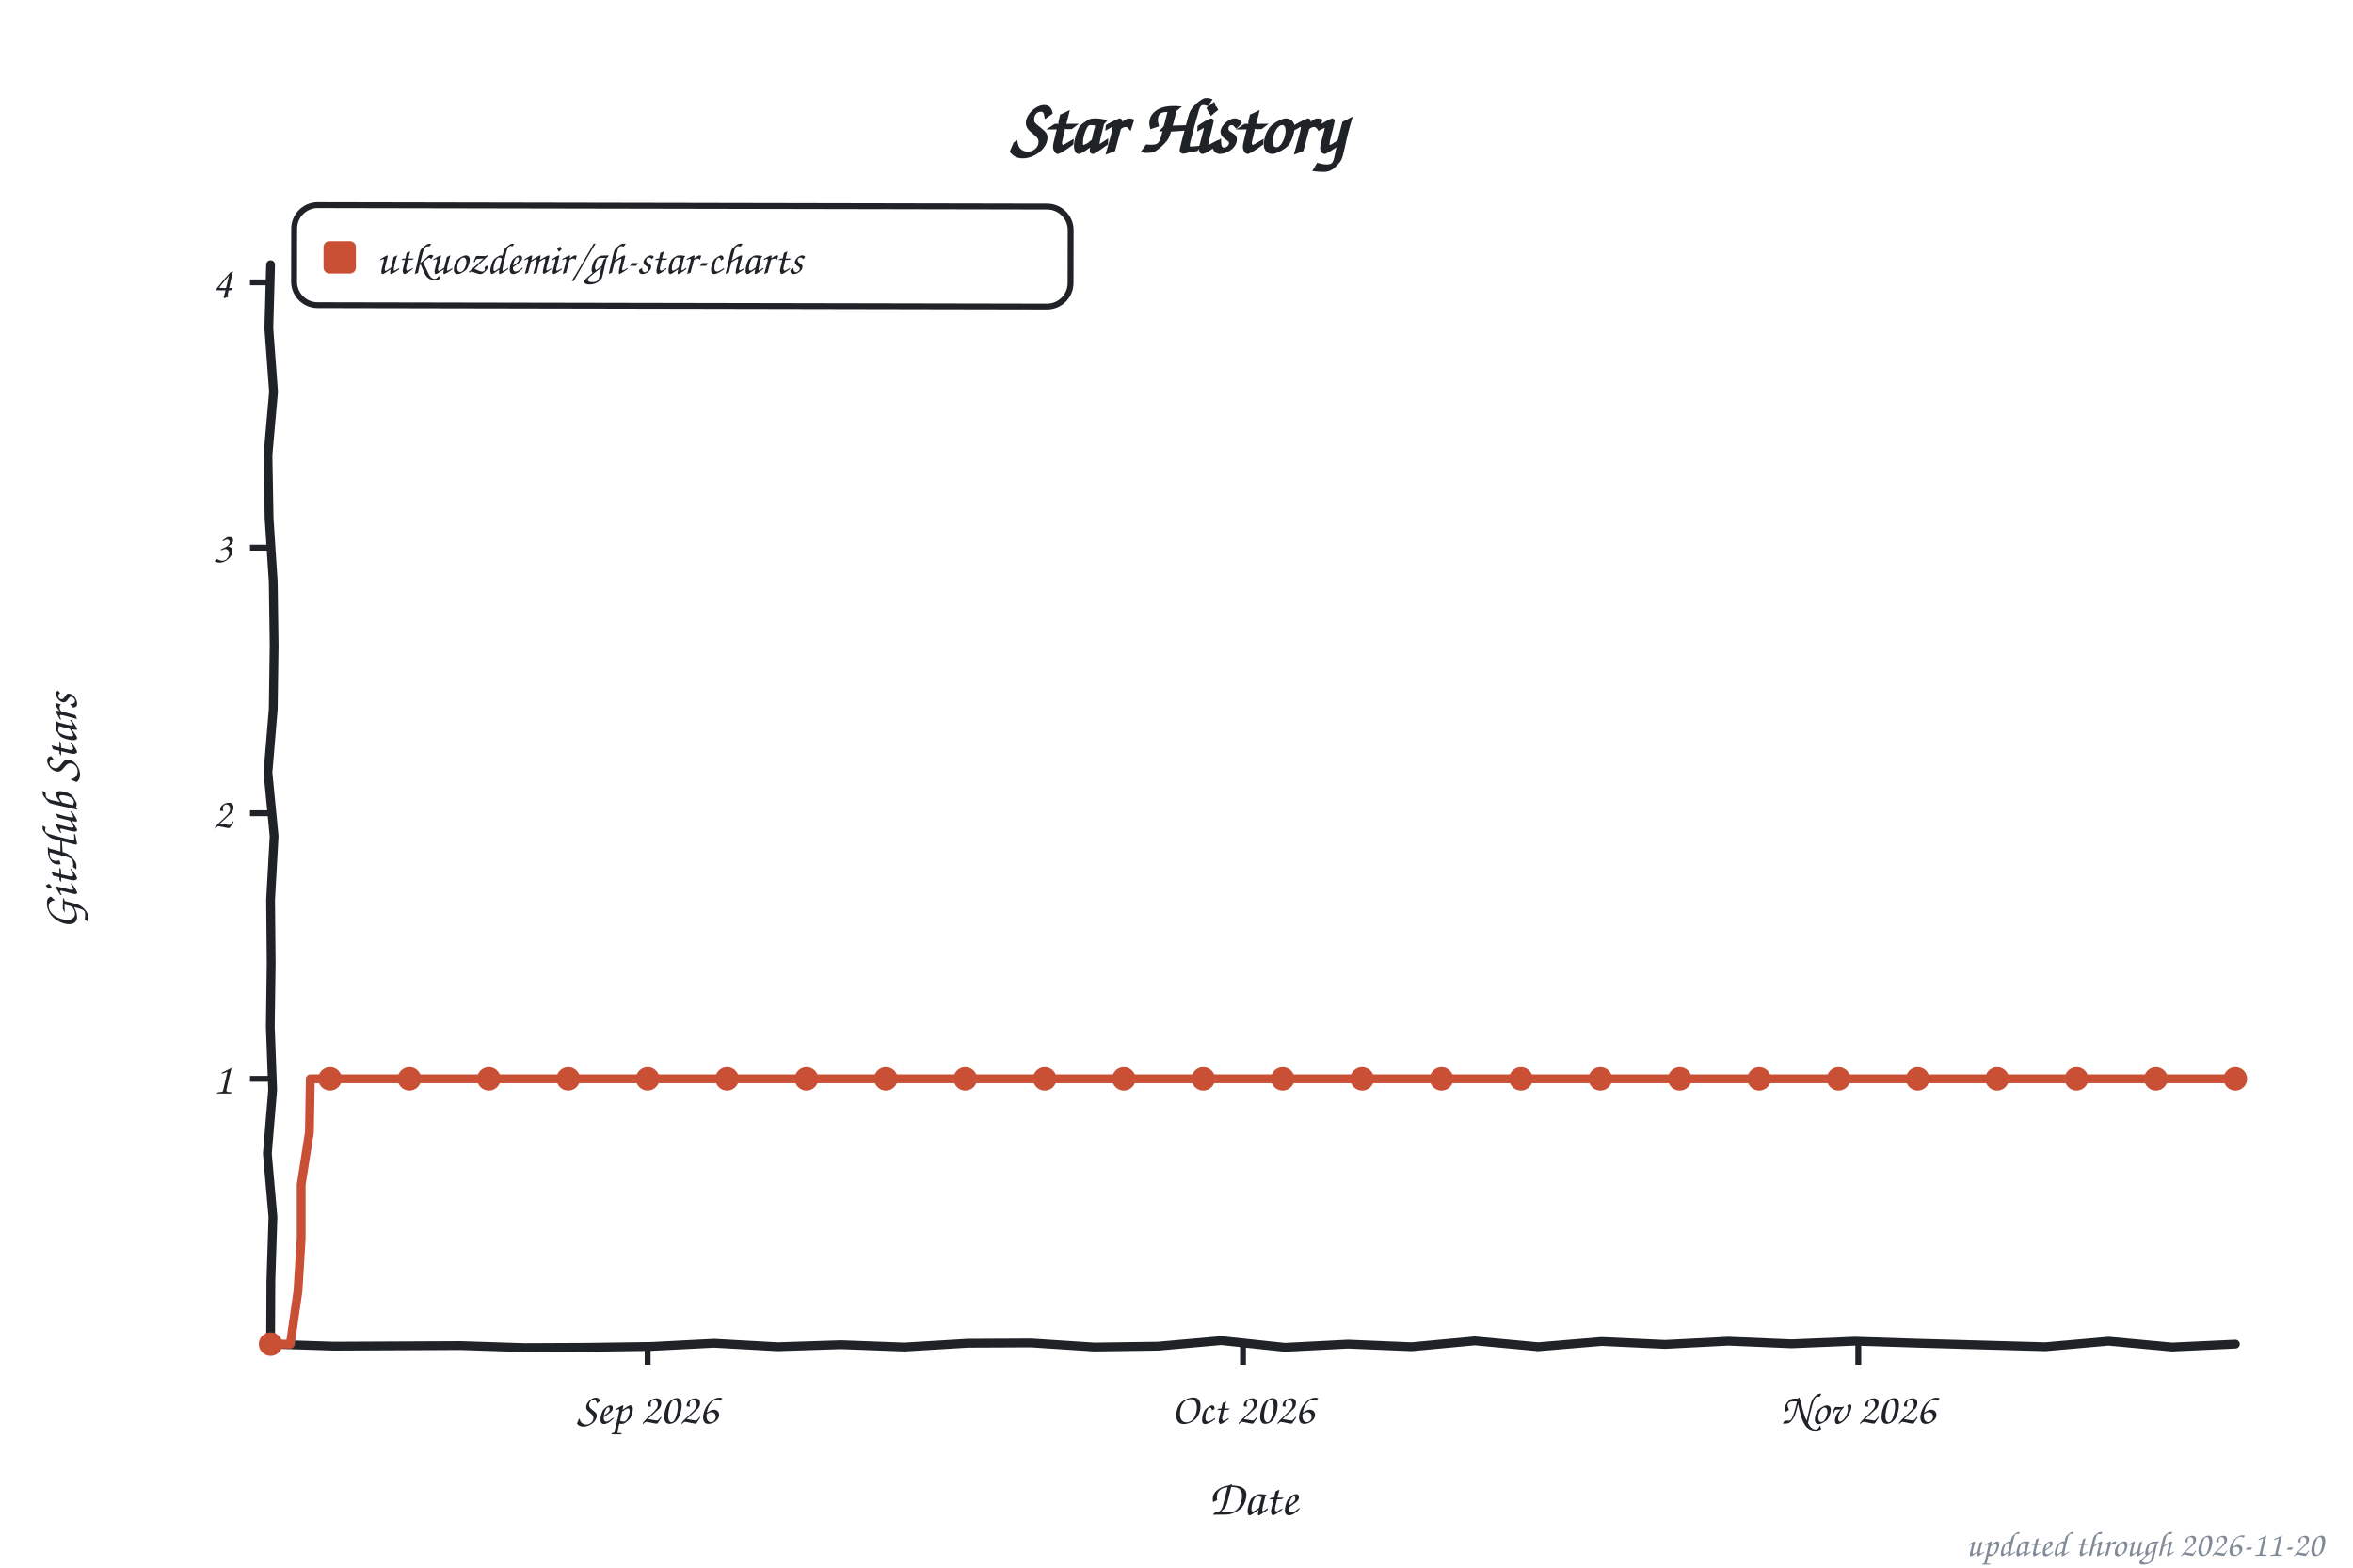
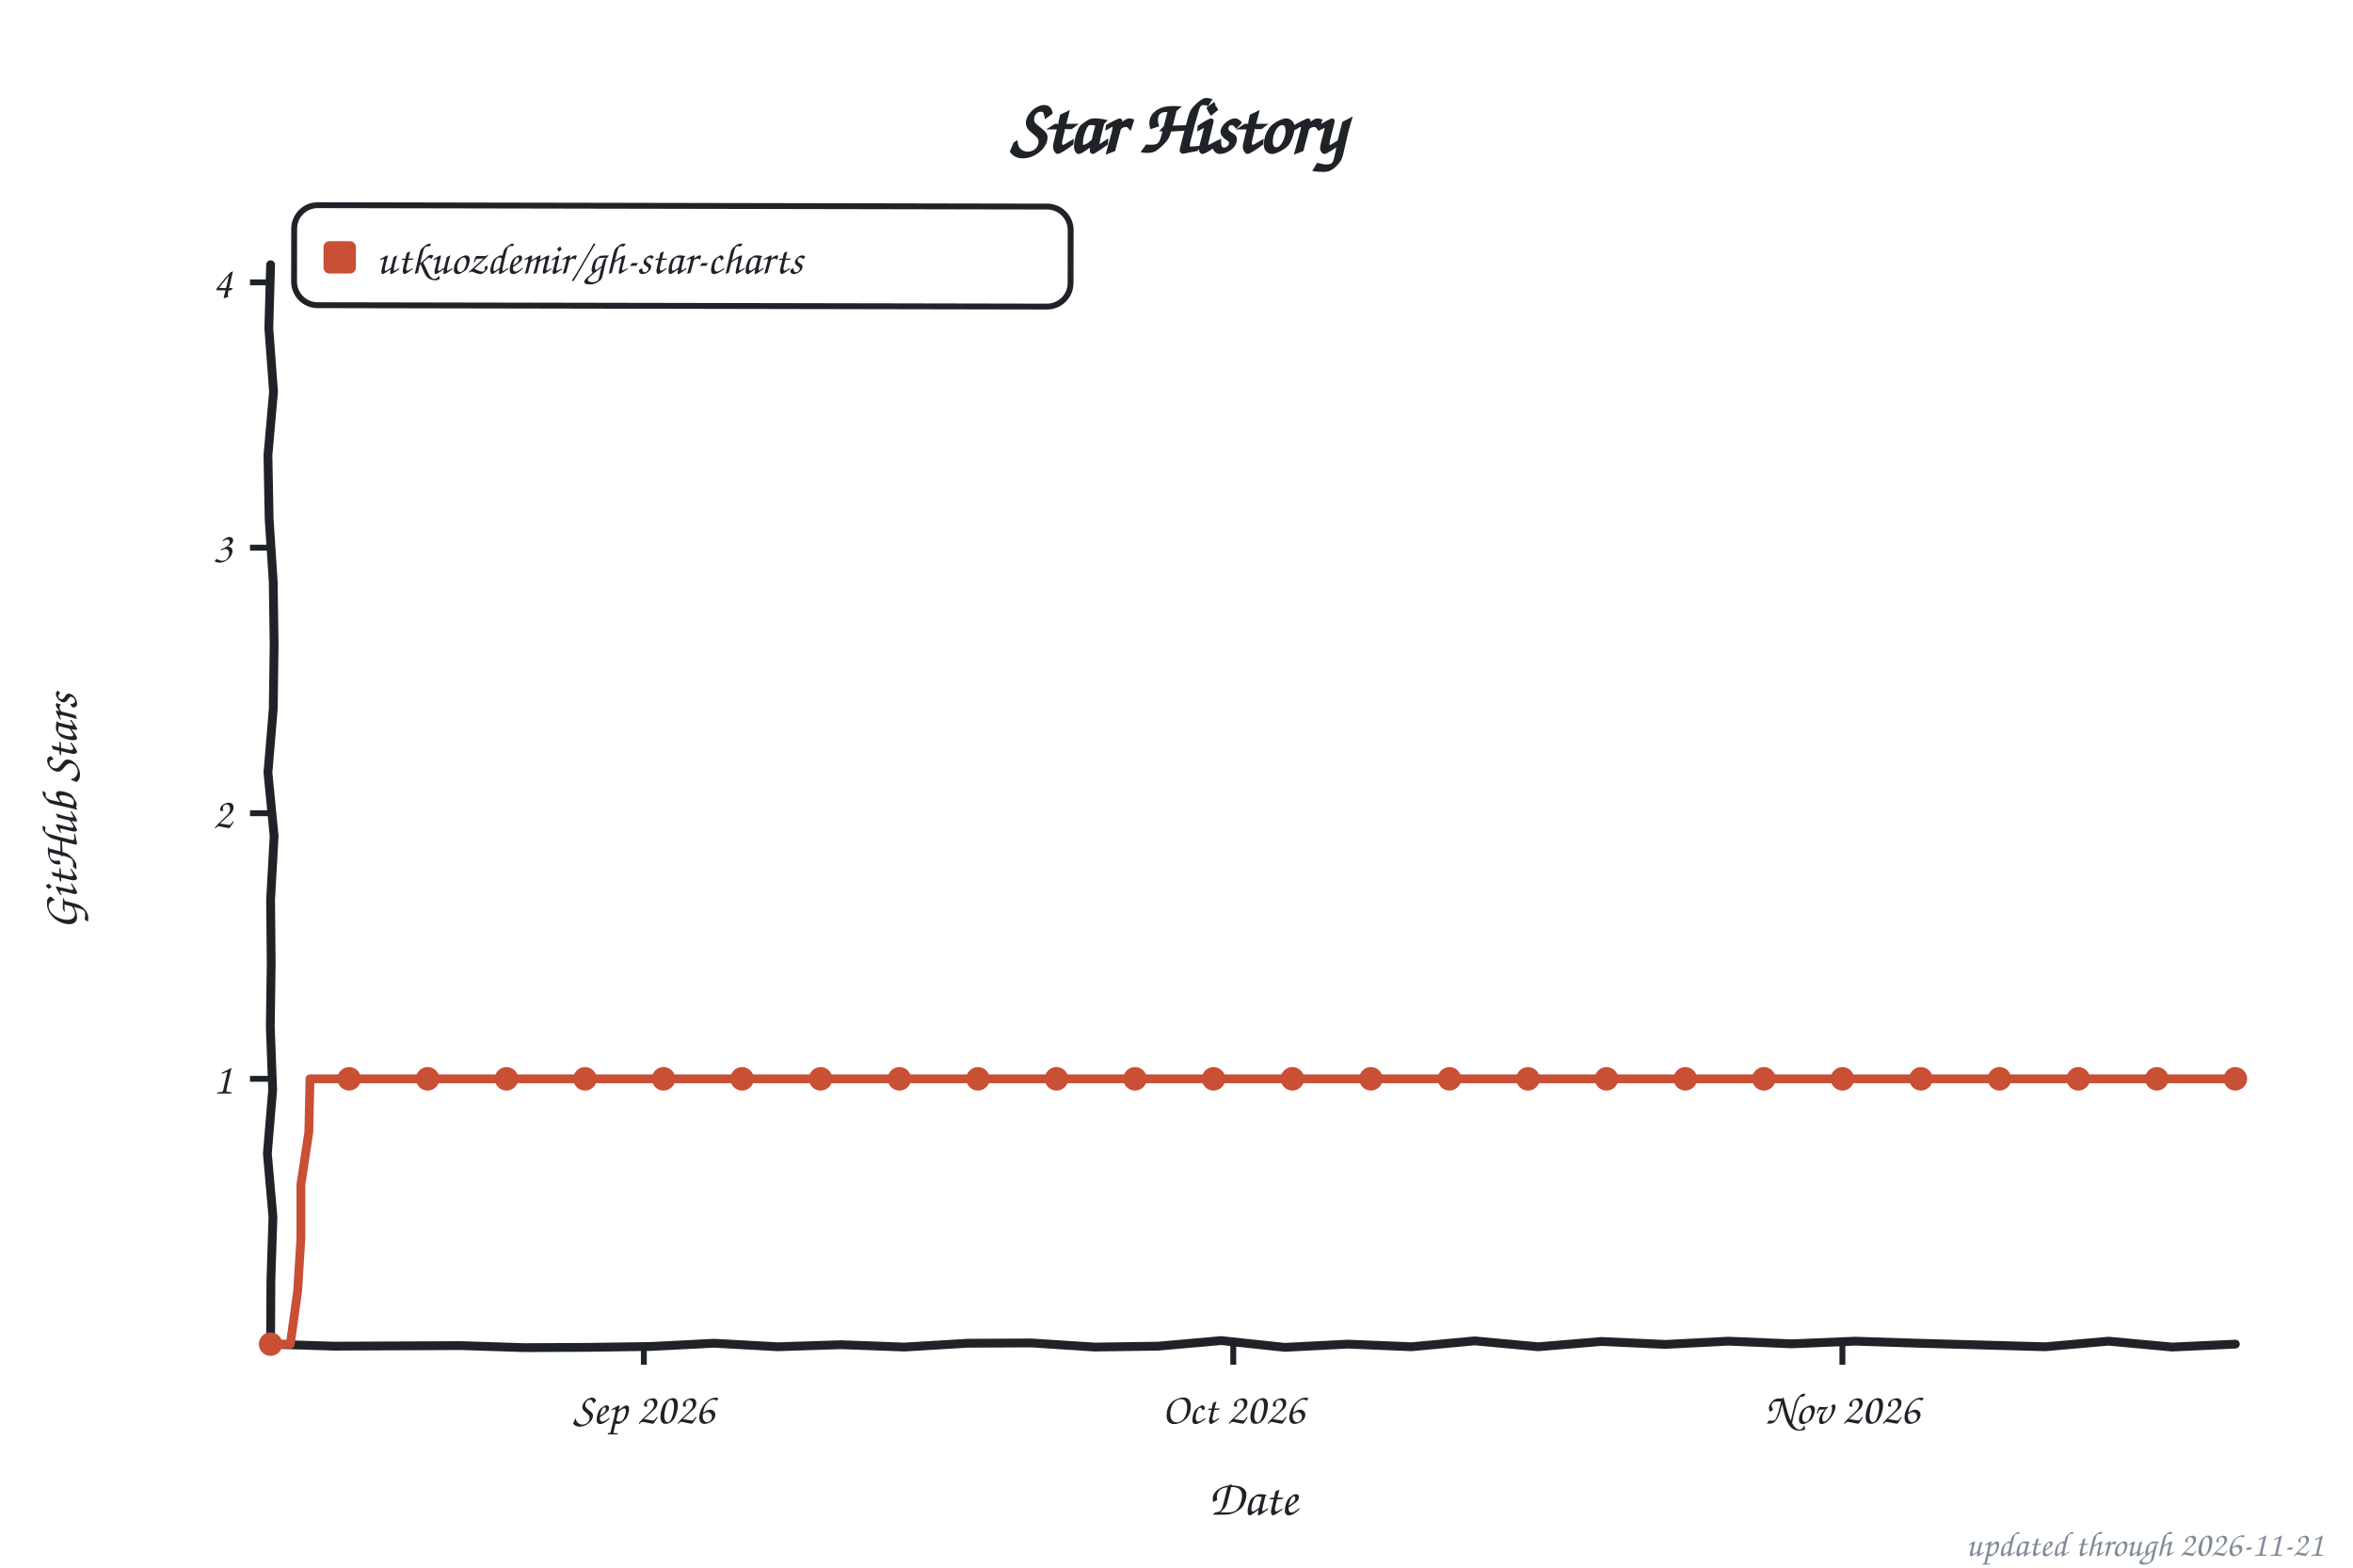
<svg xmlns="http://www.w3.org/2000/svg" width="800" height="533" viewBox="0 0 800 533" role="img" aria-label="Star history of utkuozdemir/gh-star-charts">
  <style>text{font-family:"Comic Sans MS","Chalkboard SE","Comic Neue","Marker Felt",cursive}</style>
  <text x="400" y="52" font-size="26" font-weight="bold" text-anchor="middle" fill="#1f2328">Star History</text>
  <rect x="100" y="70" width="264" height="34" rx="8" fill="none" stroke="#1f2328" stroke-width="2" transform="rotate(0.11 232 87)" />
  <rect x="110" y="82" width="11" height="11" rx="2" fill="#c94f35" />
  <text x="128" y="93" font-size="15" fill="#1f2328" textLength="225" lengthAdjust="spacingAndGlyphs">utkuozdemir/gh-star-charts</text>
  <line x1="85" y1="366.8" x2="92" y2="366.8" stroke="#1f2328" stroke-width="2" />
  <text x="79" y="371.8" font-size="15" text-anchor="end" fill="#1f2328">1</text>
  <line x1="85" y1="276.5" x2="92" y2="276.5" stroke="#1f2328" stroke-width="2" />
  <text x="79" y="281.5" font-size="15" text-anchor="end" fill="#1f2328">2</text>
  <line x1="85" y1="186.2" x2="92" y2="186.2" stroke="#1f2328" stroke-width="2" />
  <text x="79" y="191.2" font-size="15" text-anchor="end" fill="#1f2328">3</text>
  <line x1="85" y1="96.0" x2="92" y2="96.0" stroke="#1f2328" stroke-width="2" />
  <text x="79" y="101.0" font-size="15" text-anchor="end" fill="#1f2328">4</text>
-   <line x1="220.2" y1="457" x2="220.2" y2="464" stroke="#1f2328" stroke-width="2" />
-   <text x="220.2" y="484" font-size="15" text-anchor="middle" fill="#1f2328">Sep 2026</text>
-   <line x1="422.6" y1="457" x2="422.6" y2="464" stroke="#1f2328" stroke-width="2" />
-   <text x="422.6" y="484" font-size="15" text-anchor="middle" fill="#1f2328">Oct 2026</text>
-   <line x1="631.8" y1="457" x2="631.8" y2="464" stroke="#1f2328" stroke-width="2" />
-   <text x="631.8" y="484" font-size="15" text-anchor="middle" fill="#1f2328">Nov 2026</text>
+   <line x1="218.9" y1="457" x2="218.9" y2="464" stroke="#1f2328" stroke-width="2" />
+   <text x="218.9" y="484" font-size="15" text-anchor="middle" fill="#1f2328">Sep 2026</text>
+   <line x1="419.3" y1="457" x2="419.3" y2="464" stroke="#1f2328" stroke-width="2" />
+   <text x="419.3" y="484" font-size="15" text-anchor="middle" fill="#1f2328">Oct 2026</text>
+   <line x1="626.4" y1="457" x2="626.4" y2="464" stroke="#1f2328" stroke-width="2" />
+   <text x="626.4" y="484" font-size="15" text-anchor="middle" fill="#1f2328">Nov 2026</text>
  <text x="426" y="515" font-size="17" text-anchor="middle" fill="#1f2328">Date</text>
  <text x="26" y="276" font-size="17" text-anchor="middle" fill="#1f2328" transform="rotate(-90 26 276)">GitHub Stars</text>
  <path d="M 92.0,90.0 L 91.4,111.6 L 93.0,133.2 L 91.1,154.8 L 91.5,176.4 L 92.9,197.9 L 93.2,219.5 L 92.9,241.1 L 91.1,262.7 L 93.2,284.3 L 92.0,305.9 L 92.2,327.5 L 91.9,349.1 L 92.7,370.6 L 90.9,392.2 L 92.8,413.8 L 92.1,435.4 L 92.0,457.0 L 113.5,457.7 L 135.1,457.6 L 156.6,457.5 L 178.2,458.2 L 199.7,458.1 L 221.3,457.8 L 242.8,456.7 L 264.4,457.9 L 285.9,457.2 L 307.5,458.0 L 329.0,456.7 L 350.6,456.6 L 372.1,458.0 L 393.7,457.7 L 415.2,455.8 L 436.8,458.1 L 458.3,457.0 L 479.9,457.9 L 501.4,455.9 L 523.0,457.9 L 544.5,456.1 L 566.1,457.1 L 587.6,456.0 L 609.2,456.9 L 630.7,456.0 L 652.3,456.7 L 673.8,457.3 L 695.4,457.9 L 716.9,456.0 L 738.5,458.0 L 760.0,457.0" fill="none" stroke="#1f2328" stroke-width="3" stroke-linecap="round" stroke-linejoin="round" />
-   <path d="M 92.0,457.0 L 98.7,457.0 L 101.3,439.0 L 102.4,421.0 L 102.4,402.8 L 105.2,384.9 L 105.5,366.8 L 112.2,366.8 L 119.0,366.8 L 125.7,366.8 L 132.5,366.8 L 139.2,366.8 L 146.0,366.8 L 152.7,366.8 L 159.5,366.8 L 166.2,366.8 L 173.0,366.8 L 179.7,366.8 L 186.5,366.8 L 193.2,366.8 L 200.0,366.8 L 206.7,366.8 L 213.5,366.8 L 220.2,366.8 L 226.9,366.8 L 233.7,366.8 L 240.4,366.8 L 247.2,366.8 L 253.9,366.8 L 260.7,366.8 L 267.4,366.8 L 274.2,366.8 L 280.9,366.8 L 287.7,366.8 L 294.4,366.8 L 301.2,366.8 L 307.9,366.8 L 314.7,366.8 L 321.4,366.8 L 328.2,366.8 L 334.9,366.8 L 341.7,366.8 L 348.4,366.8 L 355.2,366.8 L 361.9,366.8 L 368.6,366.8 L 375.4,366.8 L 382.1,366.8 L 388.9,366.8 L 395.6,366.8 L 402.4,366.8 L 409.1,366.8 L 415.9,366.8 L 422.6,366.8 L 429.4,366.8 L 436.1,366.8 L 442.9,366.8 L 449.6,366.8 L 456.4,366.8 L 463.1,366.8 L 469.9,366.8 L 476.6,366.8 L 483.4,366.8 L 490.1,366.8 L 496.8,366.8 L 503.6,366.8 L 510.3,366.8 L 517.1,366.8 L 523.8,366.8 L 530.6,366.8 L 537.3,366.8 L 544.1,366.8 L 550.8,366.8 L 557.6,366.8 L 564.3,366.8 L 571.1,366.8 L 577.8,366.8 L 584.6,366.8 L 591.3,366.8 L 598.1,366.8 L 604.8,366.8 L 611.6,366.8 L 618.3,366.8 L 625.1,366.8 L 631.8,366.8 L 638.5,366.8 L 645.3,366.8 L 652.0,366.8 L 658.8,366.8 L 665.5,366.8 L 672.3,366.8 L 679.0,366.8 L 685.8,366.8 L 692.5,366.8 L 699.3,366.8 L 706.0,366.8 L 712.8,366.8 L 719.5,366.8 L 726.3,366.8 L 733.0,366.8 L 739.8,366.8 L 746.5,366.8 L 753.3,366.8 L 760.0,366.8" fill="none" stroke="#c94f35" stroke-width="3" stroke-linecap="round" stroke-linejoin="round" />
+   <path d="M 92.0,457.0 L 98.7,457.0 L 101.2,439.0 L 102.3,421.0 L 102.3,402.8 L 105.0,384.9 L 105.4,366.8 L 112.0,366.8 L 118.7,366.8 L 125.4,366.8 L 132.1,366.8 L 138.8,366.8 L 145.4,366.8 L 152.1,366.8 L 158.8,366.8 L 165.5,366.8 L 172.2,366.8 L 178.8,366.8 L 185.5,366.8 L 192.2,366.8 L 198.9,366.8 L 205.6,366.8 L 212.2,366.8 L 218.9,366.8 L 225.6,366.8 L 232.3,366.8 L 239.0,366.8 L 245.6,366.8 L 252.3,366.8 L 259.0,366.8 L 265.7,366.8 L 272.4,366.8 L 279.0,366.8 L 285.7,366.8 L 292.4,366.8 L 299.1,366.8 L 305.8,366.8 L 312.4,366.8 L 319.1,366.8 L 325.8,366.8 L 332.5,366.8 L 339.2,366.8 L 345.8,366.8 L 352.5,366.8 L 359.2,366.8 L 365.9,366.8 L 372.6,366.8 L 379.2,366.8 L 385.9,366.8 L 392.6,366.8 L 399.3,366.8 L 406.0,366.8 L 412.6,366.8 L 419.3,366.8 L 426.0,366.8 L 432.7,366.8 L 439.4,366.8 L 446.0,366.8 L 452.7,366.8 L 459.4,366.8 L 466.1,366.8 L 472.8,366.8 L 479.4,366.8 L 486.1,366.8 L 492.8,366.8 L 499.5,366.8 L 506.2,366.8 L 512.8,366.8 L 519.5,366.8 L 526.2,366.8 L 532.9,366.8 L 539.6,366.8 L 546.2,366.8 L 552.9,366.8 L 559.6,366.8 L 566.3,366.8 L 573.0,366.8 L 579.6,366.8 L 586.3,366.8 L 593.0,366.8 L 599.7,366.8 L 606.4,366.8 L 613.0,366.8 L 619.7,366.8 L 626.4,366.8 L 633.1,366.8 L 639.8,366.8 L 646.4,366.8 L 653.1,366.8 L 659.8,366.8 L 666.5,366.8 L 673.2,366.8 L 679.8,366.8 L 686.5,366.8 L 693.2,366.8 L 699.9,366.8 L 706.6,366.8 L 713.2,366.8 L 719.9,366.8 L 726.6,366.8 L 733.3,366.8 L 740.0,366.8 L 746.6,366.8 L 753.3,366.8 L 760.0,366.8" fill="none" stroke="#c94f35" stroke-width="3" stroke-linecap="round" stroke-linejoin="round" />
  <circle cx="92.0" cy="457.0" r="4" fill="#c94f35" />
-   <circle cx="112.2" cy="366.8" r="4" fill="#c94f35" />
-   <circle cx="139.2" cy="366.8" r="4" fill="#c94f35" />
-   <circle cx="166.2" cy="366.8" r="4" fill="#c94f35" />
-   <circle cx="193.2" cy="366.8" r="4" fill="#c94f35" />
-   <circle cx="220.2" cy="366.8" r="4" fill="#c94f35" />
-   <circle cx="247.2" cy="366.8" r="4" fill="#c94f35" />
-   <circle cx="274.2" cy="366.8" r="4" fill="#c94f35" />
-   <circle cx="301.2" cy="366.8" r="4" fill="#c94f35" />
-   <circle cx="328.2" cy="366.8" r="4" fill="#c94f35" />
-   <circle cx="355.2" cy="366.8" r="4" fill="#c94f35" />
-   <circle cx="382.1" cy="366.8" r="4" fill="#c94f35" />
-   <circle cx="409.1" cy="366.8" r="4" fill="#c94f35" />
-   <circle cx="436.1" cy="366.8" r="4" fill="#c94f35" />
-   <circle cx="463.1" cy="366.8" r="4" fill="#c94f35" />
-   <circle cx="490.1" cy="366.8" r="4" fill="#c94f35" />
-   <circle cx="517.1" cy="366.8" r="4" fill="#c94f35" />
-   <circle cx="544.1" cy="366.8" r="4" fill="#c94f35" />
-   <circle cx="571.1" cy="366.8" r="4" fill="#c94f35" />
-   <circle cx="598.1" cy="366.8" r="4" fill="#c94f35" />
-   <circle cx="625.1" cy="366.8" r="4" fill="#c94f35" />
-   <circle cx="652.0" cy="366.8" r="4" fill="#c94f35" />
-   <circle cx="679.0" cy="366.8" r="4" fill="#c94f35" />
-   <circle cx="706.0" cy="366.8" r="4" fill="#c94f35" />
-   <circle cx="733.0" cy="366.8" r="4" fill="#c94f35" />
+   <circle cx="118.7" cy="366.8" r="4" fill="#c94f35" />
+   <circle cx="145.4" cy="366.8" r="4" fill="#c94f35" />
+   <circle cx="172.2" cy="366.8" r="4" fill="#c94f35" />
+   <circle cx="198.9" cy="366.8" r="4" fill="#c94f35" />
+   <circle cx="225.6" cy="366.8" r="4" fill="#c94f35" />
+   <circle cx="252.3" cy="366.8" r="4" fill="#c94f35" />
+   <circle cx="279.0" cy="366.8" r="4" fill="#c94f35" />
+   <circle cx="305.8" cy="366.8" r="4" fill="#c94f35" />
+   <circle cx="332.5" cy="366.8" r="4" fill="#c94f35" />
+   <circle cx="359.2" cy="366.8" r="4" fill="#c94f35" />
+   <circle cx="385.9" cy="366.8" r="4" fill="#c94f35" />
+   <circle cx="412.6" cy="366.8" r="4" fill="#c94f35" />
+   <circle cx="439.4" cy="366.8" r="4" fill="#c94f35" />
+   <circle cx="466.1" cy="366.8" r="4" fill="#c94f35" />
+   <circle cx="492.8" cy="366.8" r="4" fill="#c94f35" />
+   <circle cx="519.5" cy="366.8" r="4" fill="#c94f35" />
+   <circle cx="546.2" cy="366.8" r="4" fill="#c94f35" />
+   <circle cx="573.0" cy="366.8" r="4" fill="#c94f35" />
+   <circle cx="599.7" cy="366.8" r="4" fill="#c94f35" />
+   <circle cx="626.4" cy="366.8" r="4" fill="#c94f35" />
+   <circle cx="653.1" cy="366.8" r="4" fill="#c94f35" />
+   <circle cx="679.8" cy="366.8" r="4" fill="#c94f35" />
+   <circle cx="706.6" cy="366.8" r="4" fill="#c94f35" />
+   <circle cx="733.3" cy="366.8" r="4" fill="#c94f35" />
  <circle cx="760.0" cy="366.8" r="4" fill="#c94f35" />
-   <text x="790" y="529" font-size="12" text-anchor="end" fill="#818b98">updated through 2026-11-20</text>
+   <text x="790" y="529" font-size="12" text-anchor="end" fill="#818b98">updated through 2026-11-21</text>
</svg>
